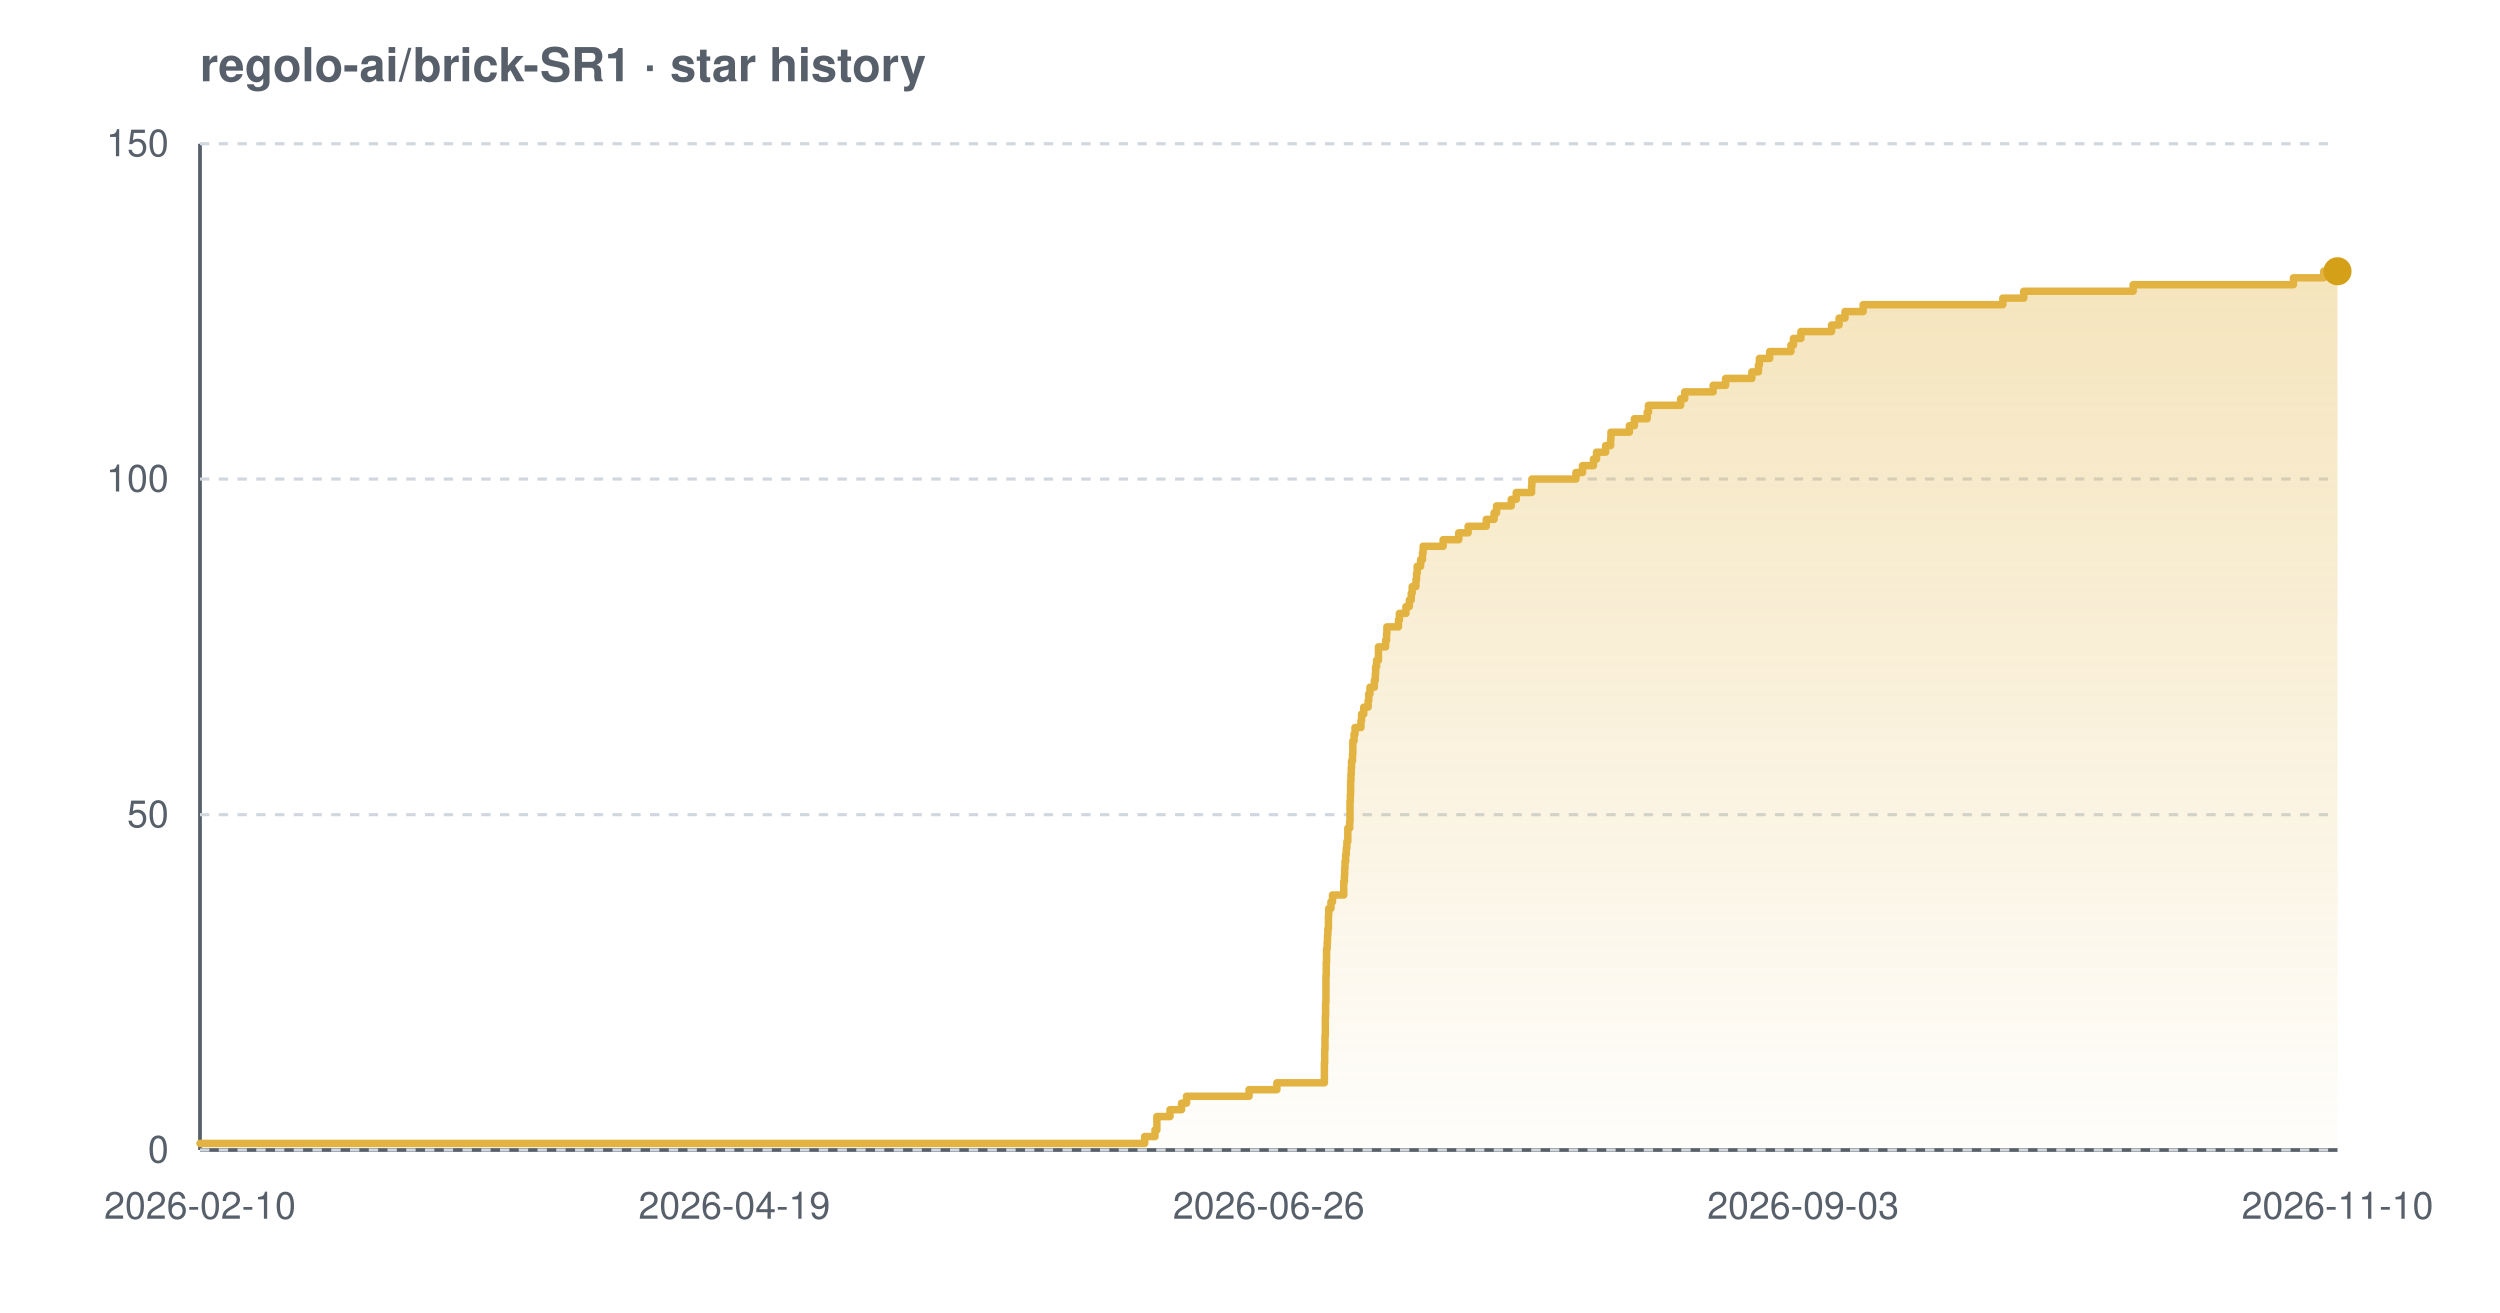
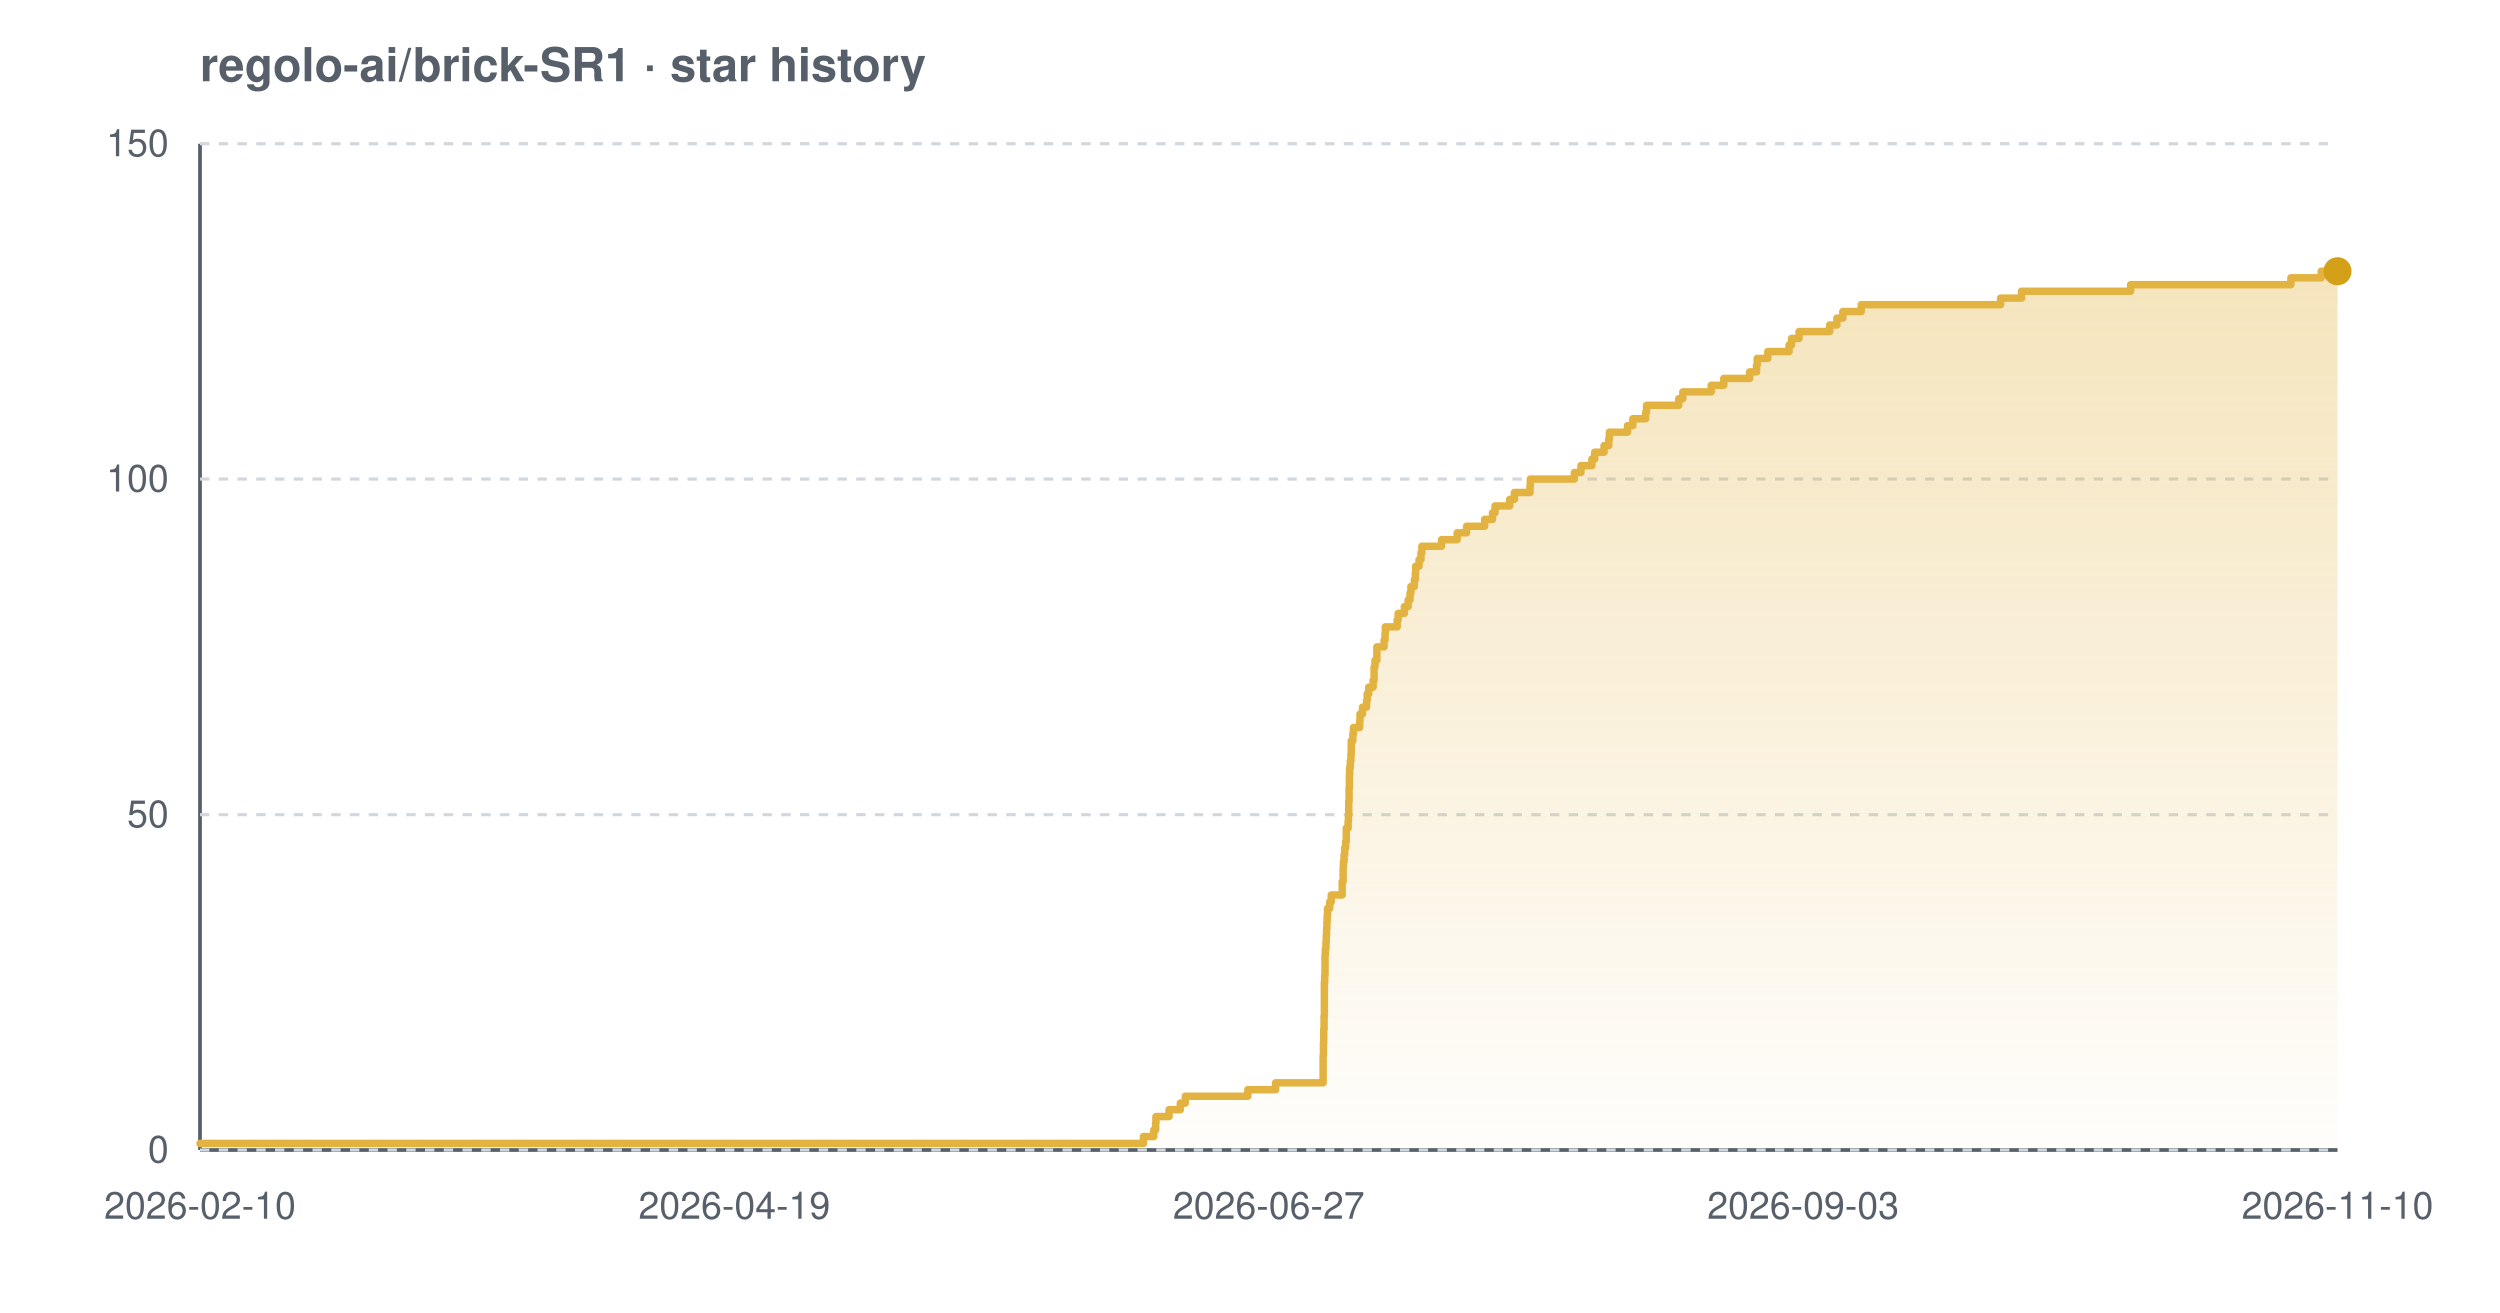
<svg xmlns="http://www.w3.org/2000/svg" width="800" height="420" viewBox="0 0 800 420" font-family="-apple-system,BlinkMacSystemFont,'Segoe UI',Helvetica,Arial,sans-serif" role="img" aria-label="Star history chart for regolo-ai/brick-SR1">
  <defs>
    <linearGradient id="grad-light" x1="0" y1="0" x2="0" y2="1">
      <stop offset="0%" stop-color="#e3b341" stop-opacity="0.35" />
      <stop offset="100%" stop-color="#e3b341" stop-opacity="0.02" />
    </linearGradient>
  </defs>
  <text x="64" y="26" font-size="15" font-weight="600" fill="#57606a">regolo-ai/brick-SR1 · star history</text>
  <line x1="64" y1="368" x2="748" y2="368" stroke="#57606a" stroke-width="1.2" />
  <line x1="64" y1="46" x2="64" y2="368" stroke="#57606a" stroke-width="1.2" />
  <line x1="64" y1="368.0" x2="748" y2="368.0" stroke="#d0d7de" stroke-width="1" stroke-dasharray="3 3" />
  <line x1="64" y1="260.7" x2="748" y2="260.7" stroke="#d0d7de" stroke-width="1" stroke-dasharray="3 3" />
  <line x1="64" y1="153.3" x2="748" y2="153.3" stroke="#d0d7de" stroke-width="1" stroke-dasharray="3 3" />
  <line x1="64" y1="46.0" x2="748" y2="46.0" stroke="#d0d7de" stroke-width="1" stroke-dasharray="3 3" />
-   <path d="M 64.0 365.9 L 366.3 365.9 L 366.3 363.7 L 369.6 363.7 L 369.6 361.6 L 370.2 361.6 L 370.2 359.4 L 370.2 359.4 L 370.2 357.3 L 374.4 357.3 L 374.4 355.1 L 378.1 355.1 L 378.1 353.0 L 379.7 353.0 L 379.7 350.8 L 399.7 350.8 L 399.7 348.7 L 408.6 348.7 L 408.6 346.5 L 423.8 346.5 L 423.8 344.4 L 423.8 344.4 L 423.8 342.2 L 423.8 342.2 L 423.8 340.1 L 423.9 340.1 L 423.9 337.9 L 423.9 337.9 L 423.9 335.8 L 424.0 335.8 L 424.0 333.7 L 424.0 333.7 L 424.0 331.5 L 424.1 331.5 L 424.1 329.4 L 424.1 329.4 L 424.1 327.2 L 424.1 327.2 L 424.1 325.1 L 424.2 325.1 L 424.2 322.9 L 424.2 322.9 L 424.2 320.8 L 424.3 320.8 L 424.3 318.6 L 424.3 318.6 L 424.3 316.5 L 424.3 316.5 L 424.3 314.3 L 424.3 314.3 L 424.3 312.2 L 424.4 312.2 L 424.4 310.0 L 424.4 310.0 L 424.4 307.9 L 424.5 307.9 L 424.5 305.7 L 424.5 305.7 L 424.5 303.6 L 424.7 303.6 L 424.7 301.5 L 424.8 301.5 L 424.8 299.3 L 424.9 299.3 L 424.9 297.2 L 425.1 297.2 L 425.1 295.0 L 425.1 295.0 L 425.1 292.9 L 425.2 292.9 L 425.2 290.7 L 425.9 290.7 L 425.9 288.6 L 426.4 288.6 L 426.4 286.4 L 430.0 286.4 L 430.0 284.3 L 430.0 284.3 L 430.0 282.1 L 430.2 282.1 L 430.2 280.0 L 430.3 280.0 L 430.3 277.8 L 430.4 277.8 L 430.4 275.7 L 430.6 275.7 L 430.6 273.5 L 430.8 273.5 L 430.8 271.4 L 431.0 271.4 L 431.0 269.3 L 431.3 269.3 L 431.3 267.1 L 431.3 267.1 L 431.3 265.0 L 431.9 265.0 L 431.9 262.8 L 432.0 262.8 L 432.0 260.7 L 432.0 260.7 L 432.0 258.5 L 432.0 258.5 L 432.0 256.4 L 432.1 256.4 L 432.1 254.2 L 432.2 254.2 L 432.2 252.1 L 432.2 252.1 L 432.2 249.9 L 432.3 249.9 L 432.3 247.8 L 432.4 247.8 L 432.4 245.6 L 432.5 245.6 L 432.5 243.5 L 432.8 243.5 L 432.8 241.3 L 432.9 241.3 L 432.9 239.2 L 432.9 239.2 L 432.9 237.1 L 433.3 237.1 L 433.3 234.9 L 433.6 234.9 L 433.6 232.8 L 435.5 232.8 L 435.5 230.6 L 435.7 230.6 L 435.7 228.5 L 436.4 228.5 L 436.4 226.3 L 437.8 226.3 L 437.8 224.2 L 438.0 224.2 L 438.0 222.0 L 438.4 222.0 L 438.4 219.9 L 439.8 219.9 L 439.8 217.7 L 440.1 217.7 L 440.1 215.6 L 440.2 215.6 L 440.2 213.4 L 440.5 213.4 L 440.5 211.3 L 441.1 211.3 L 441.1 209.1 L 441.1 209.1 L 441.1 207.0 L 443.4 207.0 L 443.4 204.9 L 443.7 204.9 L 443.7 202.7 L 443.8 202.7 L 443.8 200.6 L 447.5 200.6 L 447.5 198.4 L 447.8 198.4 L 447.8 196.3 L 449.9 196.3 L 449.9 194.1 L 451.0 194.1 L 451.0 192.0 L 451.6 192.0 L 451.6 189.8 L 451.9 189.8 L 451.9 187.7 L 453.1 187.7 L 453.1 185.5 L 453.3 185.5 L 453.3 183.4 L 453.5 183.4 L 453.5 181.2 L 454.6 181.2 L 454.6 179.1 L 455.2 179.1 L 455.2 176.9 L 455.4 176.9 L 455.4 174.8 L 461.8 174.8 L 461.8 172.7 L 466.8 172.7 L 466.8 170.5 L 469.8 170.5 L 469.8 168.4 L 475.6 168.4 L 475.6 166.2 L 478.1 166.2 L 478.1 164.1 L 478.9 164.1 L 478.9 161.9 L 483.6 161.9 L 483.6 159.8 L 485.2 159.8 L 485.2 157.6 L 490.1 157.6 L 490.1 155.5 L 490.2 155.5 L 490.2 153.3 L 504.3 153.3 L 504.3 151.2 L 506.4 151.2 L 506.4 149.0 L 509.9 149.0 L 509.9 146.9 L 510.9 146.9 L 510.9 144.7 L 513.8 144.7 L 513.8 142.6 L 515.4 142.6 L 515.4 140.5 L 515.5 140.5 L 515.5 138.3 L 521.4 138.3 L 521.4 136.2 L 523.0 136.2 L 523.0 134.0 L 527.1 134.0 L 527.1 131.9 L 527.5 131.9 L 527.5 129.7 L 537.8 129.7 L 537.8 127.6 L 539.1 127.6 L 539.1 125.4 L 548.2 125.4 L 548.2 123.3 L 552.2 123.3 L 552.2 121.1 L 560.6 121.1 L 560.6 119.0 L 562.7 119.0 L 562.7 116.8 L 563.0 116.8 L 563.0 114.7 L 566.3 114.7 L 566.3 112.5 L 573.1 112.5 L 573.1 110.4 L 573.9 110.4 L 573.9 108.3 L 576.3 108.3 L 576.3 106.1 L 586.1 106.1 L 586.1 104.0 L 588.5 104.0 L 588.5 101.8 L 590.4 101.8 L 590.4 99.7 L 596.2 99.7 L 596.2 97.5 L 640.9 97.5 L 640.9 95.4 L 647.6 95.4 L 647.6 93.2 L 682.6 93.2 L 682.6 91.1 L 733.9 91.1 L 733.9 88.9 L 743.6 88.9 L 743.6 86.8 L 748.0 86.8 L 748.0 86.8 L 748.0 368.0 L 64.0 368.0 Z" fill="url(#grad-light)" />
-   <path d="M 64.0 365.9 L 366.3 365.9 L 366.3 363.7 L 369.6 363.7 L 369.6 361.6 L 370.2 361.6 L 370.2 359.4 L 370.2 359.4 L 370.2 357.3 L 374.4 357.3 L 374.4 355.1 L 378.1 355.1 L 378.1 353.0 L 379.7 353.0 L 379.7 350.8 L 399.7 350.8 L 399.7 348.7 L 408.6 348.7 L 408.6 346.5 L 423.8 346.5 L 423.8 344.4 L 423.8 344.4 L 423.8 342.2 L 423.8 342.2 L 423.8 340.1 L 423.9 340.1 L 423.9 337.9 L 423.9 337.9 L 423.9 335.8 L 424.0 335.8 L 424.0 333.7 L 424.0 333.7 L 424.0 331.5 L 424.1 331.5 L 424.1 329.4 L 424.1 329.4 L 424.1 327.2 L 424.1 327.2 L 424.1 325.1 L 424.2 325.1 L 424.2 322.9 L 424.2 322.9 L 424.2 320.8 L 424.3 320.8 L 424.3 318.6 L 424.3 318.6 L 424.3 316.5 L 424.3 316.5 L 424.3 314.3 L 424.3 314.3 L 424.3 312.2 L 424.4 312.2 L 424.4 310.0 L 424.4 310.0 L 424.4 307.9 L 424.5 307.9 L 424.5 305.7 L 424.5 305.7 L 424.5 303.6 L 424.7 303.6 L 424.7 301.5 L 424.8 301.5 L 424.8 299.3 L 424.9 299.3 L 424.9 297.2 L 425.1 297.2 L 425.1 295.0 L 425.1 295.0 L 425.1 292.9 L 425.2 292.9 L 425.2 290.7 L 425.9 290.7 L 425.9 288.6 L 426.4 288.6 L 426.4 286.4 L 430.0 286.4 L 430.0 284.3 L 430.0 284.3 L 430.0 282.1 L 430.2 282.1 L 430.2 280.0 L 430.3 280.0 L 430.3 277.8 L 430.4 277.8 L 430.4 275.7 L 430.6 275.7 L 430.6 273.5 L 430.8 273.5 L 430.8 271.4 L 431.0 271.4 L 431.0 269.3 L 431.3 269.3 L 431.3 267.1 L 431.3 267.1 L 431.3 265.0 L 431.9 265.0 L 431.9 262.8 L 432.0 262.8 L 432.0 260.7 L 432.0 260.7 L 432.0 258.5 L 432.0 258.5 L 432.0 256.4 L 432.1 256.4 L 432.1 254.2 L 432.2 254.2 L 432.2 252.1 L 432.2 252.1 L 432.2 249.9 L 432.3 249.9 L 432.3 247.8 L 432.4 247.8 L 432.4 245.6 L 432.5 245.6 L 432.5 243.5 L 432.8 243.5 L 432.8 241.3 L 432.9 241.3 L 432.9 239.2 L 432.9 239.2 L 432.9 237.1 L 433.3 237.1 L 433.3 234.9 L 433.6 234.9 L 433.6 232.8 L 435.5 232.8 L 435.5 230.6 L 435.7 230.6 L 435.7 228.5 L 436.4 228.5 L 436.4 226.3 L 437.8 226.3 L 437.8 224.2 L 438.0 224.2 L 438.0 222.0 L 438.4 222.0 L 438.4 219.9 L 439.8 219.9 L 439.8 217.7 L 440.1 217.7 L 440.1 215.6 L 440.2 215.6 L 440.2 213.4 L 440.5 213.4 L 440.5 211.3 L 441.1 211.3 L 441.1 209.1 L 441.1 209.1 L 441.1 207.0 L 443.4 207.0 L 443.4 204.9 L 443.7 204.9 L 443.7 202.7 L 443.8 202.7 L 443.8 200.6 L 447.5 200.6 L 447.5 198.4 L 447.8 198.4 L 447.8 196.3 L 449.9 196.3 L 449.9 194.1 L 451.0 194.1 L 451.0 192.0 L 451.6 192.0 L 451.6 189.8 L 451.9 189.8 L 451.9 187.7 L 453.1 187.7 L 453.1 185.5 L 453.3 185.5 L 453.3 183.4 L 453.5 183.4 L 453.5 181.2 L 454.6 181.2 L 454.6 179.1 L 455.2 179.1 L 455.2 176.9 L 455.4 176.9 L 455.4 174.8 L 461.8 174.8 L 461.8 172.7 L 466.8 172.7 L 466.8 170.5 L 469.8 170.5 L 469.8 168.4 L 475.6 168.4 L 475.6 166.2 L 478.1 166.2 L 478.1 164.1 L 478.9 164.1 L 478.9 161.9 L 483.6 161.9 L 483.6 159.8 L 485.2 159.8 L 485.2 157.6 L 490.1 157.6 L 490.1 155.5 L 490.2 155.5 L 490.2 153.3 L 504.3 153.3 L 504.3 151.2 L 506.4 151.2 L 506.4 149.0 L 509.9 149.0 L 509.9 146.9 L 510.9 146.9 L 510.9 144.7 L 513.8 144.7 L 513.8 142.6 L 515.4 142.6 L 515.4 140.5 L 515.5 140.5 L 515.5 138.3 L 521.4 138.3 L 521.4 136.2 L 523.0 136.2 L 523.0 134.0 L 527.1 134.0 L 527.1 131.9 L 527.5 131.9 L 527.5 129.7 L 537.8 129.7 L 537.8 127.6 L 539.1 127.6 L 539.1 125.4 L 548.2 125.4 L 548.2 123.3 L 552.2 123.3 L 552.2 121.1 L 560.6 121.1 L 560.6 119.0 L 562.7 119.0 L 562.7 116.8 L 563.0 116.8 L 563.0 114.7 L 566.3 114.7 L 566.3 112.5 L 573.1 112.5 L 573.1 110.4 L 573.9 110.4 L 573.9 108.3 L 576.3 108.3 L 576.3 106.1 L 586.1 106.1 L 586.1 104.0 L 588.5 104.0 L 588.5 101.8 L 590.4 101.8 L 590.4 99.7 L 596.2 99.7 L 596.2 97.5 L 640.9 97.5 L 640.9 95.4 L 647.6 95.4 L 647.6 93.2 L 682.6 93.2 L 682.6 91.1 L 733.9 91.1 L 733.9 88.9 L 743.6 88.9 L 743.6 86.8 L 748.0 86.8 L 748.0 86.8" fill="none" stroke="#e3b341" stroke-width="2.4" stroke-linejoin="round" stroke-linecap="round" />
+   <path d="M 64.0 365.9 L 365.9 365.9 L 365.9 363.7 L 369.2 363.7 L 369.2 361.6 L 369.8 361.6 L 369.8 359.4 L 369.9 359.4 L 369.9 357.3 L 374.1 357.3 L 374.1 355.1 L 377.7 355.1 L 377.7 353.0 L 379.3 353.0 L 379.3 350.8 L 399.3 350.8 L 399.3 348.7 L 408.2 348.7 L 408.2 346.5 L 423.4 346.5 L 423.4 344.4 L 423.4 344.4 L 423.4 342.2 L 423.4 342.2 L 423.4 340.1 L 423.4 340.1 L 423.4 337.9 L 423.5 337.9 L 423.5 335.8 L 423.5 335.8 L 423.5 333.7 L 423.6 333.7 L 423.6 331.5 L 423.6 331.5 L 423.6 329.4 L 423.7 329.4 L 423.7 327.2 L 423.7 327.2 L 423.7 325.1 L 423.8 325.1 L 423.8 322.9 L 423.8 322.9 L 423.8 320.8 L 423.8 320.8 L 423.8 318.6 L 423.8 318.6 L 423.8 316.5 L 423.8 316.5 L 423.8 314.3 L 423.9 314.3 L 423.9 312.2 L 424.0 312.2 L 424.0 310.0 L 424.0 310.0 L 424.0 307.9 L 424.0 307.9 L 424.0 305.7 L 424.1 305.7 L 424.1 303.6 L 424.3 303.6 L 424.3 301.5 L 424.4 301.5 L 424.4 299.3 L 424.5 299.3 L 424.5 297.2 L 424.6 297.2 L 424.6 295.0 L 424.7 295.0 L 424.7 292.9 L 424.8 292.9 L 424.8 290.7 L 425.5 290.7 L 425.5 288.6 L 426.0 288.6 L 426.0 286.4 L 429.5 286.4 L 429.5 284.3 L 429.5 284.3 L 429.5 282.1 L 429.8 282.1 L 429.8 280.0 L 429.8 280.0 L 429.8 277.8 L 429.9 277.8 L 429.9 275.7 L 430.1 275.7 L 430.1 273.5 L 430.3 273.5 L 430.3 271.4 L 430.6 271.4 L 430.6 269.3 L 430.8 269.3 L 430.8 267.1 L 430.8 267.1 L 430.8 265.0 L 431.4 265.0 L 431.4 262.8 L 431.5 262.8 L 431.5 260.7 L 431.6 260.7 L 431.6 258.5 L 431.6 258.5 L 431.6 256.4 L 431.7 256.4 L 431.7 254.2 L 431.7 254.2 L 431.7 252.1 L 431.8 252.1 L 431.8 249.9 L 431.8 249.9 L 431.8 247.8 L 431.9 247.8 L 431.9 245.6 L 432.1 245.6 L 432.1 243.5 L 432.3 243.5 L 432.3 241.3 L 432.4 241.3 L 432.4 239.2 L 432.4 239.2 L 432.4 237.1 L 432.9 237.1 L 432.9 234.9 L 433.1 234.9 L 433.1 232.8 L 435.1 232.8 L 435.1 230.6 L 435.2 230.6 L 435.2 228.5 L 436.0 228.5 L 436.0 226.3 L 437.3 226.3 L 437.3 224.2 L 437.5 224.2 L 437.5 222.0 L 438.0 222.0 L 438.0 219.9 L 439.4 219.9 L 439.4 217.7 L 439.7 217.7 L 439.7 215.6 L 439.7 215.6 L 439.7 213.4 L 440.0 213.4 L 440.0 211.3 L 440.6 211.3 L 440.6 209.1 L 440.6 209.1 L 440.6 207.0 L 442.9 207.0 L 442.9 204.9 L 443.2 204.9 L 443.2 202.7 L 443.3 202.7 L 443.3 200.6 L 447.1 200.6 L 447.1 198.4 L 447.4 198.4 L 447.4 196.3 L 449.4 196.3 L 449.4 194.1 L 450.6 194.1 L 450.6 192.0 L 451.2 192.0 L 451.2 189.8 L 451.5 189.8 L 451.5 187.7 L 452.6 187.7 L 452.6 185.5 L 452.9 185.5 L 452.9 183.4 L 453.0 183.4 L 453.0 181.2 L 454.1 181.2 L 454.1 179.1 L 454.7 179.1 L 454.7 176.9 L 455.0 176.9 L 455.0 174.8 L 461.3 174.8 L 461.3 172.7 L 466.3 172.7 L 466.3 170.5 L 469.3 170.5 L 469.3 168.4 L 475.1 168.4 L 475.1 166.2 L 477.6 166.2 L 477.6 164.1 L 478.4 164.1 L 478.4 161.9 L 483.1 161.9 L 483.1 159.8 L 484.6 159.8 L 484.6 157.6 L 489.6 157.6 L 489.6 155.5 L 489.7 155.5 L 489.7 153.3 L 503.8 153.3 L 503.8 151.2 L 505.9 151.2 L 505.9 149.0 L 509.4 149.0 L 509.4 146.9 L 510.3 146.9 L 510.3 144.7 L 513.3 144.7 L 513.3 142.6 L 514.8 142.6 L 514.8 140.5 L 515.0 140.5 L 515.0 138.3 L 520.8 138.3 L 520.8 136.2 L 522.5 136.2 L 522.5 134.0 L 526.6 134.0 L 526.6 131.9 L 526.9 131.9 L 526.9 129.7 L 537.2 129.7 L 537.2 127.6 L 538.5 127.6 L 538.5 125.4 L 547.6 125.4 L 547.6 123.3 L 551.6 123.3 L 551.6 121.1 L 559.9 121.1 L 559.9 119.0 L 562.1 119.0 L 562.1 116.8 L 562.3 116.8 L 562.3 114.7 L 565.7 114.7 L 565.7 112.5 L 572.5 112.5 L 572.5 110.4 L 573.3 110.4 L 573.3 108.3 L 575.7 108.3 L 575.7 106.1 L 585.5 106.1 L 585.5 104.0 L 587.8 104.0 L 587.8 101.8 L 589.7 101.8 L 589.7 99.7 L 595.6 99.7 L 595.6 97.5 L 640.2 97.5 L 640.2 95.4 L 646.9 95.4 L 646.9 93.2 L 681.8 93.2 L 681.8 91.1 L 733.1 91.1 L 733.1 88.9 L 742.8 88.9 L 742.8 86.8 L 748.0 86.8 L 748.0 86.8 L 748.0 368.0 L 64.0 368.0 Z" fill="url(#grad-light)" />
+   <path d="M 64.0 365.9 L 365.9 365.9 L 365.9 363.7 L 369.2 363.7 L 369.2 361.6 L 369.8 361.6 L 369.8 359.4 L 369.9 359.4 L 369.9 357.3 L 374.1 357.3 L 374.1 355.1 L 377.7 355.1 L 377.7 353.0 L 379.3 353.0 L 379.3 350.8 L 399.3 350.8 L 399.3 348.7 L 408.2 348.7 L 408.2 346.5 L 423.4 346.5 L 423.4 344.4 L 423.4 344.4 L 423.4 342.2 L 423.4 342.2 L 423.4 340.1 L 423.4 340.1 L 423.4 337.9 L 423.5 337.9 L 423.5 335.8 L 423.5 335.8 L 423.5 333.7 L 423.6 333.7 L 423.6 331.5 L 423.6 331.5 L 423.6 329.4 L 423.7 329.4 L 423.7 327.2 L 423.7 327.2 L 423.7 325.1 L 423.8 325.1 L 423.8 322.9 L 423.8 322.9 L 423.8 320.8 L 423.8 320.8 L 423.8 318.6 L 423.8 318.6 L 423.8 316.5 L 423.8 316.5 L 423.8 314.3 L 423.9 314.3 L 423.9 312.2 L 424.0 312.2 L 424.0 310.0 L 424.0 310.0 L 424.0 307.9 L 424.0 307.9 L 424.0 305.7 L 424.1 305.7 L 424.1 303.6 L 424.3 303.6 L 424.3 301.5 L 424.4 301.5 L 424.4 299.3 L 424.5 299.3 L 424.5 297.2 L 424.6 297.2 L 424.6 295.0 L 424.7 295.0 L 424.7 292.9 L 424.8 292.9 L 424.8 290.7 L 425.5 290.7 L 425.5 288.6 L 426.0 288.6 L 426.0 286.4 L 429.5 286.4 L 429.5 284.3 L 429.5 284.3 L 429.5 282.1 L 429.8 282.1 L 429.8 280.0 L 429.8 280.0 L 429.8 277.8 L 429.9 277.8 L 429.9 275.7 L 430.1 275.7 L 430.1 273.5 L 430.3 273.5 L 430.3 271.4 L 430.6 271.4 L 430.6 269.3 L 430.8 269.3 L 430.8 267.1 L 430.8 267.1 L 430.8 265.0 L 431.4 265.0 L 431.4 262.8 L 431.5 262.8 L 431.5 260.7 L 431.6 260.7 L 431.6 258.5 L 431.6 258.5 L 431.6 256.4 L 431.7 256.4 L 431.7 254.2 L 431.7 254.2 L 431.7 252.1 L 431.8 252.1 L 431.8 249.9 L 431.8 249.9 L 431.8 247.8 L 431.9 247.8 L 431.9 245.6 L 432.1 245.6 L 432.1 243.5 L 432.3 243.5 L 432.3 241.3 L 432.4 241.3 L 432.4 239.2 L 432.4 239.2 L 432.4 237.1 L 432.9 237.1 L 432.9 234.9 L 433.1 234.9 L 433.1 232.8 L 435.1 232.8 L 435.1 230.6 L 435.2 230.6 L 435.2 228.5 L 436.0 228.5 L 436.0 226.3 L 437.3 226.3 L 437.3 224.2 L 437.5 224.2 L 437.5 222.0 L 438.0 222.0 L 438.0 219.9 L 439.4 219.9 L 439.4 217.7 L 439.7 217.7 L 439.7 215.6 L 439.7 215.6 L 439.7 213.4 L 440.0 213.4 L 440.0 211.3 L 440.6 211.3 L 440.6 209.1 L 440.6 209.1 L 440.6 207.0 L 442.9 207.0 L 442.9 204.9 L 443.2 204.9 L 443.2 202.7 L 443.3 202.7 L 443.3 200.6 L 447.1 200.6 L 447.1 198.4 L 447.4 198.4 L 447.4 196.3 L 449.4 196.3 L 449.4 194.1 L 450.6 194.1 L 450.6 192.0 L 451.2 192.0 L 451.2 189.8 L 451.5 189.8 L 451.5 187.7 L 452.6 187.7 L 452.6 185.5 L 452.9 185.5 L 452.9 183.4 L 453.0 183.4 L 453.0 181.2 L 454.1 181.2 L 454.1 179.1 L 454.7 179.1 L 454.7 176.9 L 455.0 176.9 L 455.0 174.8 L 461.3 174.8 L 461.3 172.7 L 466.3 172.7 L 466.3 170.5 L 469.3 170.5 L 469.3 168.4 L 475.1 168.4 L 475.1 166.2 L 477.6 166.2 L 477.6 164.1 L 478.4 164.1 L 478.4 161.9 L 483.1 161.9 L 483.1 159.8 L 484.6 159.8 L 484.6 157.6 L 489.6 157.6 L 489.6 155.5 L 489.7 155.5 L 489.7 153.3 L 503.8 153.3 L 503.8 151.2 L 505.9 151.2 L 505.9 149.0 L 509.4 149.0 L 509.4 146.9 L 510.3 146.9 L 510.3 144.7 L 513.3 144.7 L 513.3 142.6 L 514.8 142.6 L 514.8 140.5 L 515.0 140.5 L 515.0 138.3 L 520.8 138.3 L 520.8 136.2 L 522.5 136.2 L 522.5 134.0 L 526.6 134.0 L 526.6 131.9 L 526.9 131.9 L 526.9 129.7 L 537.2 129.7 L 537.2 127.6 L 538.5 127.6 L 538.5 125.4 L 547.6 125.4 L 547.6 123.3 L 551.6 123.3 L 551.6 121.1 L 559.9 121.1 L 559.9 119.0 L 562.1 119.0 L 562.1 116.8 L 562.3 116.8 L 562.3 114.7 L 565.7 114.7 L 565.7 112.5 L 572.5 112.5 L 572.5 110.4 L 573.3 110.4 L 573.3 108.3 L 575.7 108.3 L 575.7 106.1 L 585.5 106.1 L 585.5 104.0 L 587.8 104.0 L 587.8 101.8 L 589.7 101.8 L 589.7 99.7 L 595.6 99.7 L 595.6 97.5 L 640.2 97.5 L 640.2 95.4 L 646.9 95.4 L 646.9 93.2 L 681.8 93.2 L 681.8 91.1 L 733.1 91.1 L 733.1 88.9 L 742.8 88.9 L 742.8 86.8 L 748.0 86.8 L 748.0 86.8" fill="none" stroke="#e3b341" stroke-width="2.4" stroke-linejoin="round" stroke-linecap="round" />
  <circle cx="748.0" cy="86.8" r="4.5" fill="#d4a017" />
  <text x="54" y="372.0" text-anchor="end" font-size="12" fill="#57606a">0</text>
  <text x="54" y="264.7" text-anchor="end" font-size="12" fill="#57606a">50</text>
  <text x="54" y="157.3" text-anchor="end" font-size="12" fill="#57606a">100</text>
  <text x="54" y="50.0" text-anchor="end" font-size="12" fill="#57606a">150</text>
  <text x="64.0" y="390" text-anchor="middle" font-size="12" fill="#57606a">2026-02-10</text>
  <text x="235.0" y="390" text-anchor="middle" font-size="12" fill="#57606a">2026-04-19</text>
-   <text x="406.0" y="390" text-anchor="middle" font-size="12" fill="#57606a">2026-06-26</text>
+   <text x="406.0" y="390" text-anchor="middle" font-size="12" fill="#57606a">2026-06-27</text>
  <text x="577.0" y="390" text-anchor="middle" font-size="12" fill="#57606a">2026-09-03</text>
  <text x="748.0" y="390" text-anchor="middle" font-size="12" fill="#57606a">2026-11-10</text>
</svg>
